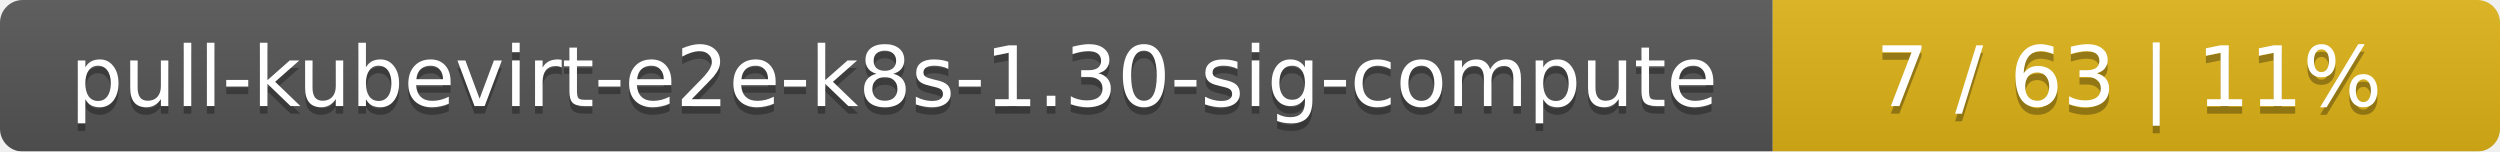
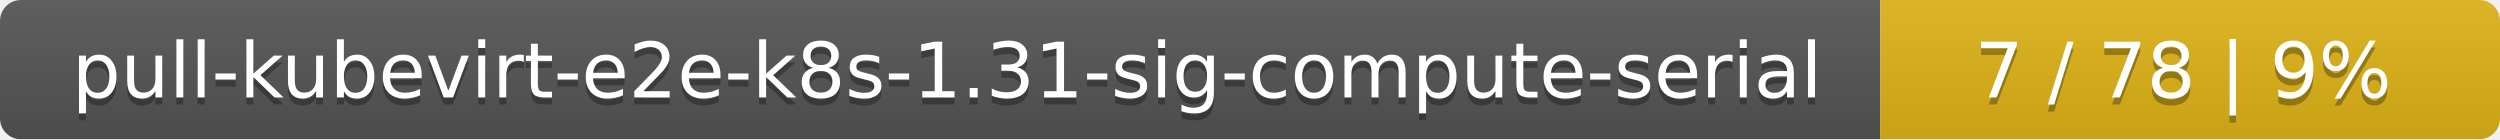
- <svg xmlns="http://www.w3.org/2000/svg" width="330" height="20">
+ <svg xmlns="http://www.w3.org/2000/svg" width="359" height="20">
  <linearGradient id="smooth" x2="0" y2="100%">
    <stop offset="0" stop-color="#bbb" stop-opacity=".1" />
    <stop offset="1" stop-opacity=".1" />
  </linearGradient>
  <mask id="round">
-     <rect width="330" height="20" rx="3" fill="#fff" />
+     <rect width="359" height="20" rx="3" fill="#fff" />
  </mask>
  <g mask="url(#round)">
-     <rect width="234" height="20" fill="#555" />
-     <rect x="234" width="96" height="20" fill="#dfb317" />
-     <rect width="330" height="20" fill="url(#smooth)" />
+     <rect width="270" height="20" fill="#555" />
+     <rect x="270" width="89" height="20" fill="#dfb317" />
+     <rect width="359" height="20" fill="url(#smooth)" />
  </g>
  <g fill="#fff" text-anchor="middle" font-family="DejaVu Sans,Verdana,Geneva,sans-serif" font-size="11">
-     <text x="118" y="15" fill="#010101" fill-opacity=".3">pull-kubevirt-e2e-k8s-1.30-sig-compute</text>
-     <text x="118" y="14">pull-kubevirt-e2e-k8s-1.30-sig-compute</text>
-     <text x="281" y="15" fill="#010101" fill-opacity=".3">7 / 63    |    11%</text>
-     <text x="281" y="14">7 / 63    |    11%</text>
+     <text x="136" y="15" fill="#010101" fill-opacity=".3">pull-kubevirt-e2e-k8s-1.31-sig-compute-serial</text>
+     <text x="136" y="14">pull-kubevirt-e2e-k8s-1.31-sig-compute-serial</text>
+     <text x="313.5" y="15" fill="#010101" fill-opacity=".3">7 / 78    |    9%</text>
+     <text x="313.5" y="14">7 / 78    |    9%</text>
  </g>
</svg>
